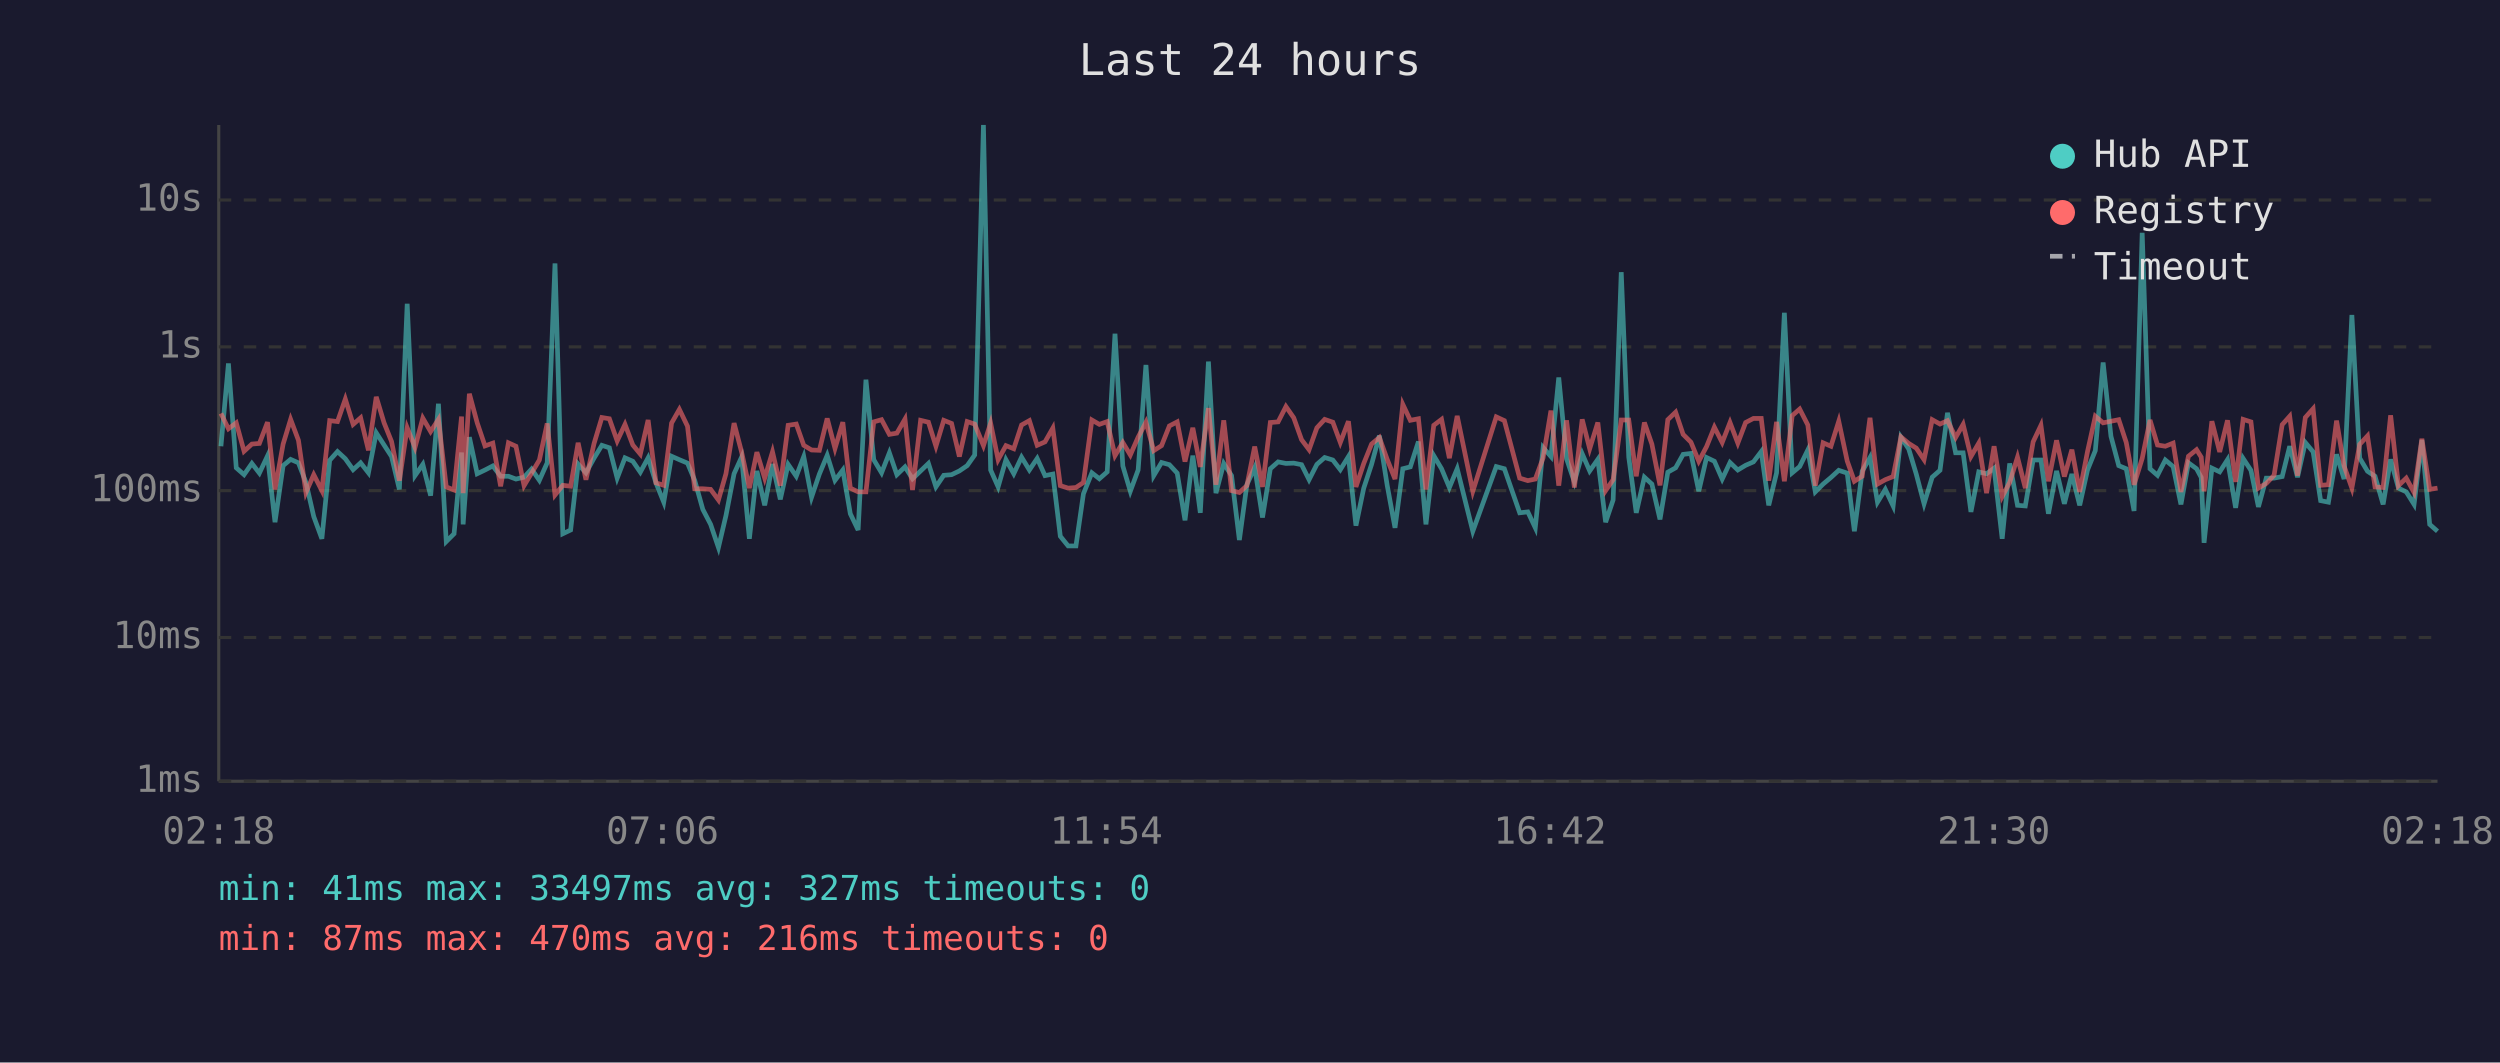
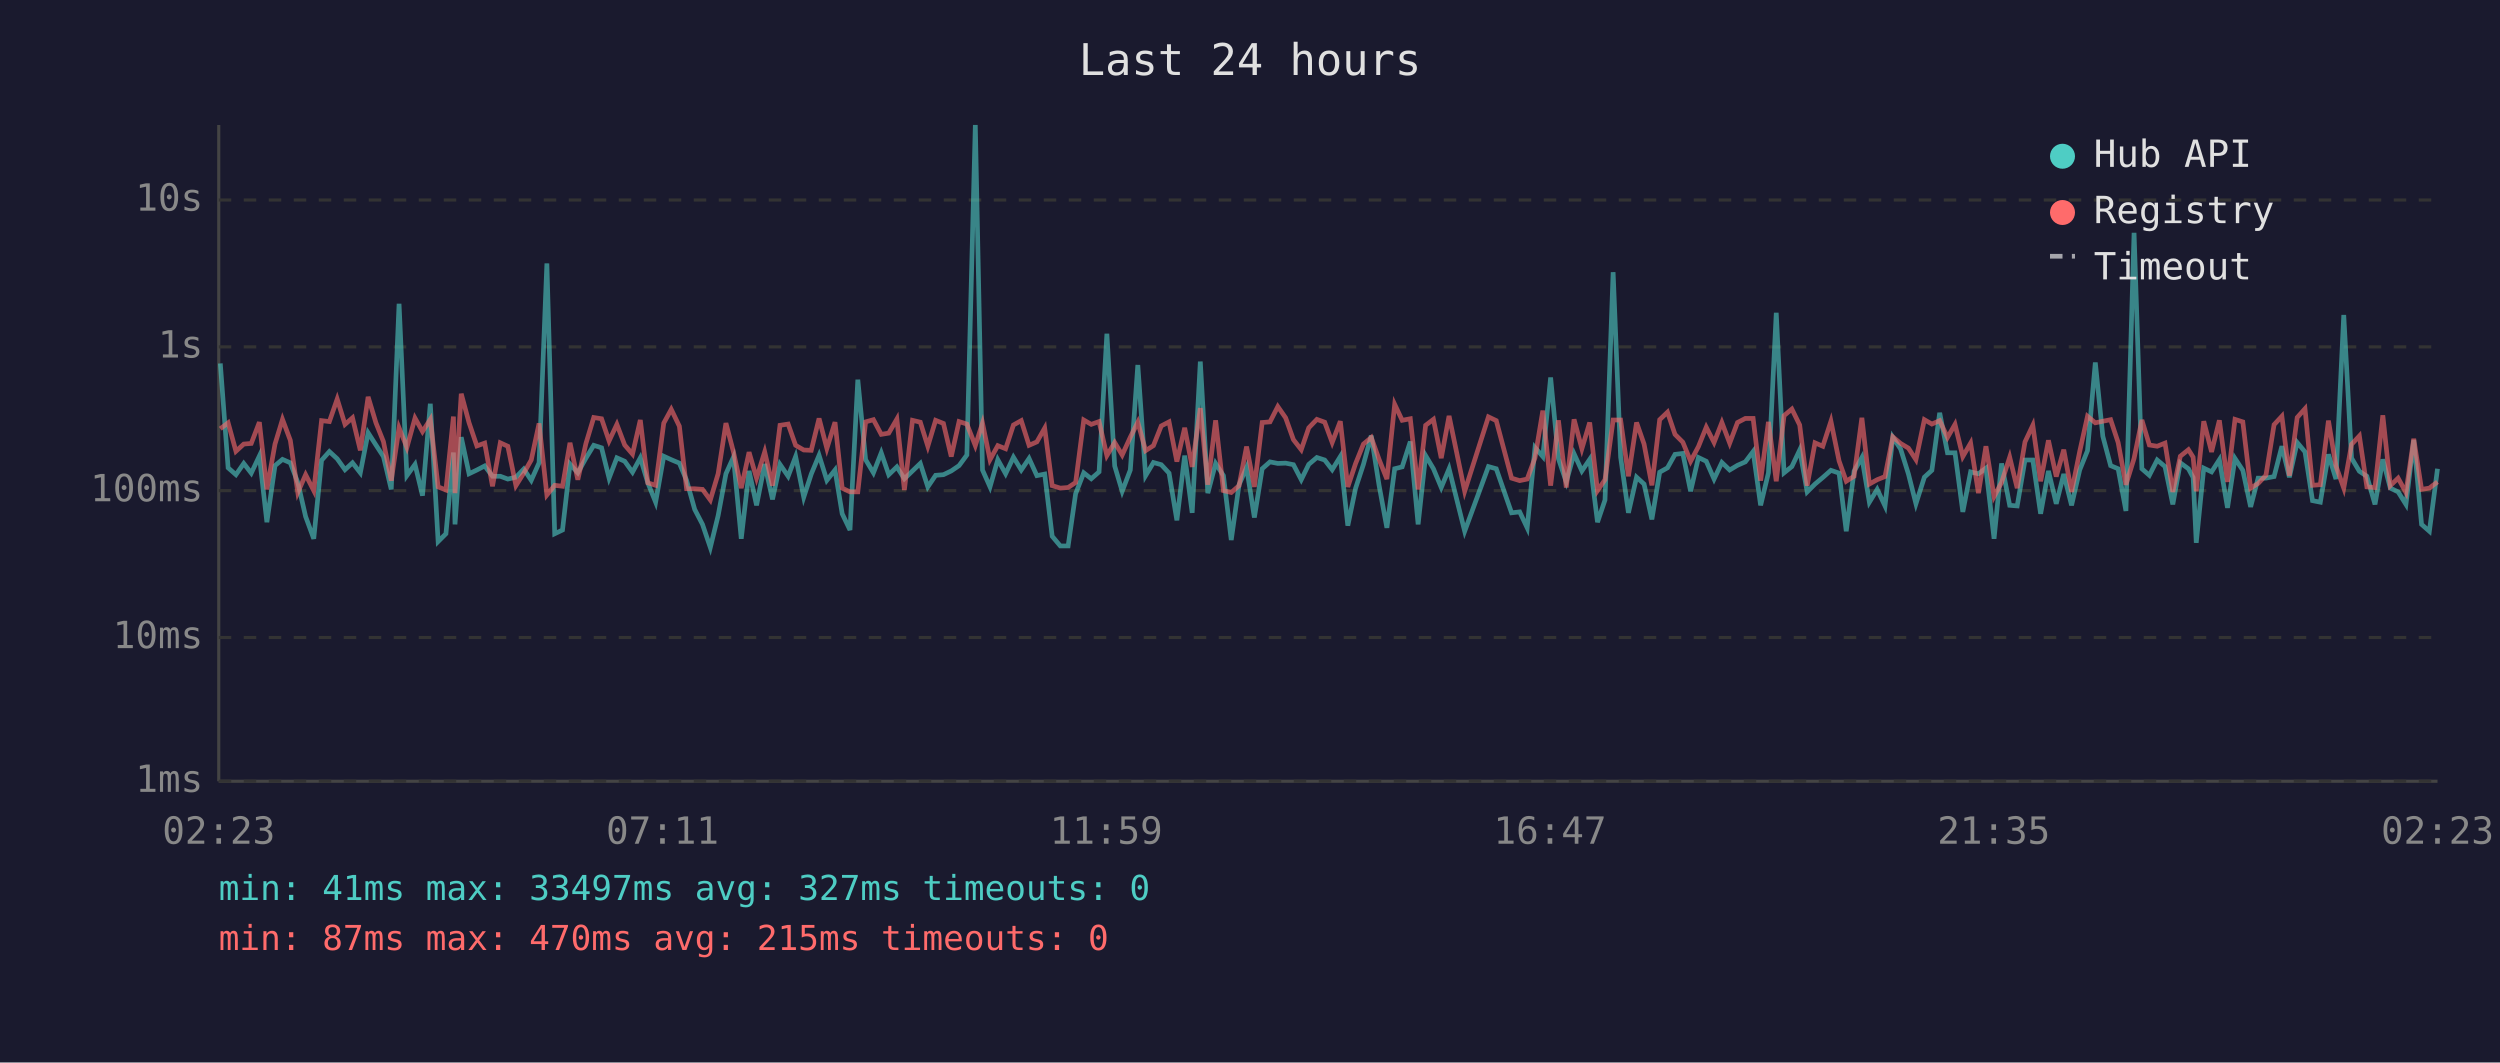
<svg xmlns="http://www.w3.org/2000/svg" viewBox="0 0 800 340" font-family="monospace" font-size="12">
  <rect width="800" height="340" fill="#1a1a2e" />
  <text x="400" y="24" fill="#e0e0e0" font-size="14" text-anchor="middle">Last 24 hours</text>
  <line x1="70" y1="40" x2="70" y2="250" stroke="#444" stroke-width="1" />
  <line x1="70" y1="250" x2="780" y2="250" stroke="#444" stroke-width="1" />
  <line x1="70" y1="250" x2="780" y2="250" stroke="#333" stroke-width="1" stroke-dasharray="4" />
  <text x="65" y="250" fill="#888" text-anchor="end" dominant-baseline="middle">1ms</text>
  <line x1="70" y1="204" x2="780" y2="204" stroke="#333" stroke-width="1" stroke-dasharray="4" />
  <text x="65" y="204" fill="#888" text-anchor="end" dominant-baseline="middle">10ms</text>
  <line x1="70" y1="157" x2="780" y2="157" stroke="#333" stroke-width="1" stroke-dasharray="4" />
  <text x="65" y="157" fill="#888" text-anchor="end" dominant-baseline="middle">100ms</text>
  <line x1="70" y1="111" x2="780" y2="111" stroke="#333" stroke-width="1" stroke-dasharray="4" />
  <text x="65" y="111" fill="#888" text-anchor="end" dominant-baseline="middle">1s</text>
  <line x1="70" y1="64" x2="780" y2="64" stroke="#333" stroke-width="1" stroke-dasharray="4" />
  <text x="65" y="64" fill="#888" text-anchor="end" dominant-baseline="middle">10s</text>
-   <text x="70" y="270" fill="#888" text-anchor="middle">02:18</text>
-   <text x="212" y="270" fill="#888" text-anchor="middle">07:06</text>
-   <text x="354" y="270" fill="#888" text-anchor="middle">11:54</text>
-   <text x="496" y="270" fill="#888" text-anchor="middle">16:42</text>
-   <text x="638" y="270" fill="#888" text-anchor="middle">21:30</text>
-   <text x="780" y="270" fill="#888" text-anchor="middle">02:18</text>
-   <polyline points="70.7,142.8 73.1,116.3 75.6,149.7 78.1,151.9 80.6,148.3 83.0,151.4 85.6,145.9 88.0,167.1 90.6,149.0 93.0,147.0 95.5,148.1 97.9,154.4 100.4,165.3 103.0,172.4 105.5,147.3 108.0,144.5 110.5,146.8 113.0,150.3 115.4,148.1 117.9,151.3 120.4,138.5 122.9,142.4 125.3,146.1 127.8,156.6 130.3,97.2 132.8,152.2 135.3,148.6 137.8,158.6 140.3,129.2 142.8,173.3 145.3,170.8 147.7,144.8 148.2,167.8 150.2,139.9 152.7,151.6 155.2,150.4 157.7,149.1 160.2,152.4 162.7,152.4 165.1,153.3 167.7,152.7 170.1,150.1 172.6,153.7 175.1,148.1 177.6,84.3 180.1,170.8 182.6,169.6 185.0,148.5 187.5,151.3 190.1,146.6 192.6,142.5 195.0,143.3 197.5,153.0 200.0,146.5 202.5,147.6 204.9,151.1 207.4,146.5 209.9,154.5 212.4,160.7 214.9,146.0 217.4,147.1 220.0,148.2 222.3,153.7 224.9,163.0 227.4,167.8 229.9,175.2 232.3,165.0 234.9,151.6 237.3,146.3 239.8,172.4 242.2,150.7 244.7,161.7 247.2,148.5 249.7,159.8 252.2,148.6 254.8,152.4 257.2,146.1 259.7,159.1 262.2,151.7 264.7,145.7 267.2,153.7 269.7,150.4 272.1,164.4 274.6,169.6 277.1,121.5 279.6,147.1 282.1,151.3 284.6,144.9 287.0,151.9 289.6,149.4 292.0,153.2 294.6,150.7 297.1,148.3 299.5,155.8 302.0,152.1 304.5,151.9 307.0,150.7 309.5,149.0 311.9,145.6 314.7,40.0 317.0,150.4 319.4,155.8 321.9,147.1 324.4,151.6 326.9,146.3 329.4,150.4 331.9,146.7 334.4,152.2 336.9,151.7 339.3,171.6 341.8,174.7 344.3,174.7 346.7,158.0 349.4,151.3 351.8,153.2 354.3,151.0 356.8,106.8 359.3,149.1 361.7,157.2 364.2,150.4 366.7,116.8 369.2,152.2 371.7,148.0 374.2,148.7 376.7,151.4 379.2,166.5 381.7,145.8 384.1,164.1 386.7,115.7 389.1,157.8 391.6,148.3 394.1,152.2 396.6,172.8 399.0,155.1 401.5,149.6 404.0,165.6 406.5,150.0 409.0,147.8 411.5,148.3 414.0,148.2 416.5,148.7 418.9,153.5 421.4,148.6 423.9,146.4 426.5,147.2 428.9,150.3 431.5,146.1 433.9,168.2 436.4,156.2 438.9,148.6 441.4,139.4 443.9,155.3 446.4,168.9 448.9,150.0 451.3,149.4 453.9,141.3 456.3,167.8 458.8,145.8 461.3,150.0 463.8,156.0 466.3,150.0 471.3,170.0 478.8,149.3 481.4,150.0 486.3,164.1 488.9,163.8 491.3,168.9 493.8,143.2 496.3,146.1 498.8,120.8 501.3,146.8 503.8,154.2 506.3,145.2 508.7,150.7 511.3,147.0 513.8,167.1 516.2,160.0 518.8,87.1 521.2,146.3 523.6,164.1 526.2,152.7 528.6,154.9 531.2,166.2 533.7,151.1 536.2,149.7 538.6,145.4 541.1,145.1 543.6,157.2 546.1,146.4 548.6,147.6 551.1,153.3 553.6,148.0 556.1,150.4 558.6,148.9 561.1,147.8 563.6,144.5 566.0,161.7 568.5,151.3 571.0,100.1 573.5,151.3 575.9,149.3 578.5,144.0 580.9,157.4 583.4,154.9 585.9,152.8 588.4,150.5 591.1,151.4 593.4,170.0 595.9,150.8 598.4,146.4 600.8,160.7 603.3,156.6 605.8,161.9 608.3,139.9 610.8,143.7 613.2,151.7 615.7,161.2 618.3,152.7 620.8,150.5 623.2,132.1 625.8,144.9 628.2,144.9 630.7,163.8 633.2,151.0 635.7,151.6 638.1,149.8 640.7,172.4 643.1,148.3 645.6,161.7 648.1,161.9 650.6,147.2 653.1,147.2 655.5,164.4 658.1,150.7 660.6,161.2 663.0,151.7 665.5,161.7 668.0,150.4 670.5,144.2 673.0,116.0 675.5,139.6 678.0,149.0 680.4,150.0 682.9,163.5 685.5,74.5 688.0,150.0 690.4,152.1 692.9,147.2 695.4,149.3 697.9,161.4 700.3,148.1 702.9,150.0 704.4,152.8 705.3,173.7 707.8,149.8 710.3,151.0 712.8,147.1 715.4,162.5 717.8,146.7 720.3,150.5 722.7,162.2 725.2,153.0 727.7,153.0 730.3,152.5 732.7,142.8 735.2,152.7 737.7,141.6 740.2,144.6 742.6,160.2 745.1,160.7 747.7,145.4 750.1,153.3 752.6,100.8 755.1,146.6 757.6,150.8 760.0,152.4 762.6,161.4 765.0,147.0 767.5,156.2 770.0,157.4 772.5,161.4 775.0,140.8 777.5,167.8 780.0,170.0" fill="none" stroke="#4ecdc4" stroke-width="1.5" opacity="0.6" />
-   <polyline points="70.7,132.3 73.1,137.2 75.6,135.3 78.1,144.4 80.6,142.1 83.0,141.9 85.6,135.1 88.0,156.6 90.6,142.1 93.0,134.2 95.5,140.9 97.9,157.6 100.4,151.9 103.0,157.0 105.5,134.6 108.0,134.9 110.5,127.7 113.0,135.8 115.4,133.7 117.9,144.1 120.4,127.0 122.9,135.3 125.3,141.3 127.8,153.8 130.3,136.9 132.8,143.2 135.3,133.8 137.8,138.1 140.3,134.2 142.8,155.8 145.3,156.8 147.7,133.3 148.2,157.8 150.2,126.0 152.7,135.3 155.2,142.7 157.7,141.8 160.2,155.6 162.7,141.7 165.1,142.8 167.7,155.4 170.1,151.4 172.6,147.2 175.1,135.5 177.6,158.4 180.1,155.3 182.6,155.6 185.0,141.7 187.5,153.5 190.1,141.9 192.6,133.6 195.0,134.0 197.5,141.1 200.0,135.8 202.5,142.4 204.9,145.3 207.4,134.4 209.9,154.5 212.4,155.3 214.9,135.4 217.4,131.0 220.0,136.4 222.3,156.4 224.9,156.4 227.4,156.6 229.9,160.0 232.3,151.6 234.9,135.4 237.3,144.6 239.8,156.2 242.2,144.7 244.7,153.0 247.2,144.6 249.7,155.4 252.2,136.1 254.8,135.7 257.2,142.5 259.7,144.0 262.2,144.1 264.7,133.9 267.2,143.5 269.7,135.1 272.1,156.2 274.6,157.4 277.1,157.4 279.6,135.0 282.1,134.3 284.6,139.0 287.0,138.6 289.6,134.1 292.0,156.8 294.6,134.5 297.1,135.1 299.5,142.8 302.0,134.5 304.5,135.5 307.0,146.1 309.5,134.9 311.9,135.7 314.7,142.6 317.0,135.4 319.4,147.1 321.9,142.6 324.4,143.6 326.9,136.0 329.4,134.6 331.9,142.5 334.4,141.4 336.9,137.0 339.3,155.4 341.8,156.2 344.3,156.0 346.7,154.4 349.4,134.4 351.8,135.8 354.3,134.9 356.8,145.8 359.3,141.6 361.7,145.6 364.2,139.9 366.7,135.1 369.2,144.2 371.7,142.6 374.2,136.3 376.7,135.0 379.2,147.7 381.7,136.9 384.1,149.4 386.7,130.6 389.1,155.1 391.6,134.5 394.1,157.0 396.6,157.6 399.0,155.4 401.5,142.9 404.0,155.8 406.5,135.2 409.0,135.0 411.5,130.1 414.0,133.7 416.5,140.7 418.9,143.9 421.4,136.9 423.9,134.2 426.5,135.1 428.9,141.6 431.5,134.8 433.9,155.8 436.4,148.3 438.9,142.1 441.4,140.0 443.9,147.0 446.4,153.3 448.9,129.4 451.3,134.5 453.9,134.0 456.3,156.6 458.8,136.1 461.3,134.2 463.8,146.6 466.3,133.1 471.3,157.2 478.8,133.4 481.4,134.6 486.3,153.0 488.9,153.8 491.3,153.3 493.8,146.5 496.3,131.4 498.8,155.4 501.3,134.5 503.8,156.0 506.3,134.2 508.7,143.6 511.3,135.2 513.8,157.0 516.2,153.5 518.8,134.4 521.2,134.4 523.6,152.4 526.2,135.2 528.6,142.1 531.2,155.3 533.7,134.3 536.2,131.9 538.6,139.0 541.1,141.5 543.6,147.6 546.1,142.9 548.6,136.7 551.1,141.6 553.6,135.2 556.1,141.8 558.6,135.2 561.1,133.9 563.6,133.9 566.0,153.8 568.5,135.0 571.0,154.0 573.5,133.0 575.9,130.9 578.5,136.0 580.9,155.4 583.4,141.7 585.9,142.8 588.4,134.8 591.1,147.5 593.4,154.0 595.9,152.4 598.4,133.7 600.8,154.9 603.3,153.5 605.8,152.5 608.3,139.8 610.8,141.9 613.2,143.4 615.7,147.1 618.3,134.3 620.8,135.7 623.2,134.6 625.8,140.0 628.2,135.8 630.7,146.1 633.2,141.8 635.7,157.8 638.1,142.8 640.7,158.9 643.1,154.4 645.6,146.3 648.1,156.2 650.6,141.4 653.1,136.1 655.5,154.0 658.1,140.9 660.6,152.5 663.0,143.9 665.5,157.4 668.0,144.5 670.5,133.2 673.0,135.3 675.5,134.8 678.0,134.3 680.4,141.6 682.9,155.1 685.5,146.7 688.0,134.4 690.4,142.4 692.9,142.8 695.4,141.8 697.9,157.4 700.3,146.0 702.9,143.9 704.4,146.3 705.3,157.2 707.8,134.8 710.3,144.6 712.8,134.5 715.4,154.2 717.8,134.2 720.3,135.0 722.7,156.2 725.2,154.7 727.7,152.1 730.3,135.9 732.7,133.2 735.2,152.2 737.7,133.6 740.2,130.8 742.6,155.3 745.1,155.1 747.7,134.6 750.1,149.1 752.6,156.2 755.1,142.2 757.6,139.5 760.0,155.8 762.6,156.0 765.0,132.9 767.5,155.4 770.0,153.0 772.5,157.6 775.0,140.4 777.5,156.6 780.0,156.2" fill="none" stroke="#ff6b6b" stroke-width="1.5" opacity="0.6" />
+   <text x="70" y="270" fill="#888" text-anchor="middle">02:23</text>
+   <text x="212" y="270" fill="#888" text-anchor="middle">07:11</text>
+   <text x="354" y="270" fill="#888" text-anchor="middle">11:59</text>
+   <text x="496" y="270" fill="#888" text-anchor="middle">16:47</text>
+   <text x="638" y="270" fill="#888" text-anchor="middle">21:35</text>
+   <text x="780" y="270" fill="#888" text-anchor="middle">02:23</text>
+   <polyline points="70.5,116.3 73.0,149.7 75.5,151.9 78.0,148.3 80.4,151.4 83.0,145.9 85.4,167.1 88.0,149.0 90.4,147.0 92.9,148.1 95.3,154.4 97.8,165.3 100.4,172.4 102.9,147.3 105.4,144.5 107.9,146.8 110.4,150.3 112.8,148.1 115.3,151.3 117.8,138.5 120.3,142.4 122.7,146.1 125.2,156.6 127.7,97.2 130.2,152.2 132.8,148.6 135.2,158.6 137.7,129.2 140.2,173.3 142.7,170.8 145.1,144.8 145.6,167.8 147.6,139.9 150.1,151.6 152.6,150.4 155.1,149.1 157.6,152.4 160.1,152.4 162.5,153.3 165.1,152.7 167.6,150.1 170.0,153.7 172.5,148.1 175.0,84.3 177.5,170.8 180.0,169.6 182.4,148.5 184.9,151.3 187.5,146.6 190.0,142.5 192.5,143.3 194.9,153.0 197.4,146.5 199.9,147.6 202.4,151.1 204.9,146.5 207.3,154.5 209.8,160.7 212.4,146.0 214.8,147.1 217.4,148.2 219.7,153.7 222.3,163.0 224.8,167.8 227.3,175.2 229.8,165.0 232.3,151.6 234.7,146.3 237.2,172.4 239.7,150.7 242.1,161.7 244.7,148.5 247.2,159.8 249.6,148.6 252.2,152.4 254.6,146.1 257.2,159.1 259.6,151.7 262.1,145.7 264.6,153.7 267.2,150.4 269.5,164.4 272.0,169.6 274.5,121.5 277.0,147.1 279.5,151.3 282.0,144.9 284.4,151.9 287.0,149.4 289.4,153.2 292.0,150.7 294.5,148.3 296.9,155.8 299.4,152.1 301.9,151.9 304.4,150.7 306.9,149.0 309.4,145.6 312.1,40.0 314.4,150.4 316.8,155.8 319.3,147.1 321.8,151.6 324.3,146.3 326.8,150.4 329.3,146.7 331.8,152.2 334.3,151.7 336.7,171.6 339.3,174.7 341.8,174.7 344.2,158.0 346.8,151.3 349.2,153.2 351.7,151.0 354.2,106.8 356.7,149.1 359.1,157.2 361.7,150.4 364.1,116.8 366.6,152.2 369.1,148.0 371.6,148.7 374.1,151.4 376.6,166.5 379.1,145.8 381.5,164.1 384.1,115.7 386.5,157.8 389.0,148.3 391.5,152.2 394.0,172.8 396.5,155.1 398.9,149.6 401.4,165.6 403.9,150.0 406.4,147.8 408.9,148.3 411.4,148.2 413.9,148.7 416.4,153.5 418.8,148.6 421.4,146.4 423.9,147.2 426.3,150.3 428.9,146.1 431.3,168.2 433.8,156.2 436.3,148.6 438.8,139.4 441.3,155.3 443.8,168.9 446.3,150.0 448.7,149.4 451.3,141.3 453.8,167.8 456.2,145.8 458.7,150.0 461.2,156.0 463.7,150.0 468.7,170.0 476.3,149.3 478.8,150.0 483.7,164.1 486.3,163.8 488.7,168.9 491.2,143.2 493.7,146.1 496.2,120.8 498.7,146.8 501.2,154.2 503.7,145.2 506.2,150.7 508.7,147.0 511.2,167.1 513.6,160.0 516.2,87.1 518.6,146.3 521.1,164.1 523.7,152.7 526.1,154.9 528.6,166.2 531.1,151.1 533.6,149.7 536.0,145.4 538.5,145.1 541.0,157.2 543.5,146.4 546.0,147.6 548.5,153.3 551.0,148.0 553.5,150.4 556.0,148.9 558.5,147.8 561.0,144.5 563.4,161.7 565.9,151.3 568.4,100.1 570.9,151.3 573.4,149.3 575.9,144.0 578.3,157.4 580.8,154.9 583.3,152.8 585.9,150.5 588.5,151.4 590.8,170.0 593.3,150.8 595.8,146.4 598.2,160.7 600.7,156.6 603.2,161.9 605.7,139.9 608.2,143.7 610.7,151.7 613.1,161.2 615.8,152.7 618.2,150.5 620.7,132.1 623.2,144.9 625.6,144.9 628.1,163.8 630.6,151.0 633.1,151.6 635.5,149.8 638.1,172.4 640.5,148.3 643.1,161.7 645.5,161.9 648.0,147.2 650.5,147.2 653.0,164.4 655.5,150.7 658.0,161.2 660.4,151.7 662.9,161.7 665.5,150.4 668.0,144.2 670.5,116.0 672.9,139.6 675.4,149.0 677.8,150.0 680.3,163.5 682.9,74.5 685.4,150.0 687.8,152.1 690.3,147.2 692.8,149.3 695.3,161.4 697.7,148.1 700.3,150.0 701.8,152.8 702.8,173.7 705.2,149.8 707.7,151.0 710.2,147.1 712.8,162.5 715.2,146.7 717.7,150.5 720.2,162.2 722.6,153.0 725.1,153.0 727.7,152.5 730.2,142.8 732.6,152.7 735.1,141.6 737.6,144.6 740.0,160.2 742.5,160.7 745.1,145.4 747.5,153.3 750.0,100.8 752.5,146.6 755.0,150.8 757.4,152.4 760.0,161.4 762.5,147.0 764.9,156.2 767.4,157.4 769.9,161.4 772.4,140.8 774.9,167.8 777.4,170.0 780.0,150.0" fill="none" stroke="#4ecdc4" stroke-width="1.5" opacity="0.6" />
+   <polyline points="70.5,137.2 73.0,135.3 75.5,144.4 78.0,142.1 80.4,141.9 83.0,135.1 85.4,156.6 88.0,142.1 90.4,134.2 92.9,140.9 95.3,157.6 97.8,151.9 100.4,157.0 102.9,134.6 105.4,134.9 107.9,127.7 110.4,135.8 112.8,133.7 115.3,144.1 117.8,127.0 120.3,135.3 122.7,141.3 125.2,153.8 127.7,136.9 130.2,143.2 132.8,133.8 135.2,138.1 137.7,134.2 140.2,155.8 142.7,156.8 145.1,133.3 145.6,157.8 147.6,126.0 150.1,135.3 152.6,142.7 155.1,141.8 157.6,155.6 160.1,141.7 162.5,142.8 165.1,155.4 167.6,151.4 170.0,147.2 172.5,135.5 175.0,158.4 177.5,155.3 180.0,155.6 182.4,141.7 184.9,153.5 187.5,141.9 190.0,133.6 192.5,134.0 194.9,141.1 197.4,135.8 199.9,142.4 202.4,145.3 204.9,134.4 207.3,154.5 209.8,155.3 212.4,135.4 214.8,131.0 217.4,136.4 219.7,156.4 222.3,156.4 224.8,156.6 227.3,160.0 229.8,151.6 232.3,135.4 234.7,144.6 237.2,156.2 239.7,144.7 242.1,153.0 244.7,144.6 247.2,155.4 249.6,136.1 252.2,135.7 254.6,142.5 257.2,144.0 259.6,144.1 262.1,133.9 264.6,143.5 267.2,135.1 269.5,156.2 272.0,157.4 274.5,157.4 277.0,135.0 279.5,134.3 282.0,139.0 284.4,138.6 287.0,134.1 289.4,156.8 292.0,134.5 294.5,135.1 296.9,142.8 299.4,134.5 301.9,135.5 304.4,146.1 306.9,134.9 309.4,135.7 312.1,142.6 314.4,135.4 316.8,147.1 319.3,142.6 321.8,143.6 324.3,136.0 326.8,134.6 329.3,142.5 331.8,141.4 334.3,137.0 336.7,155.4 339.3,156.2 341.8,156.0 344.2,154.4 346.8,134.4 349.2,135.8 351.7,134.9 354.2,145.8 356.7,141.6 359.1,145.6 361.7,139.9 364.1,135.1 366.6,144.2 369.1,142.6 371.6,136.3 374.1,135.0 376.6,147.7 379.1,136.9 381.5,149.4 384.1,130.6 386.5,155.1 389.0,134.5 391.5,157.0 394.0,157.6 396.5,155.4 398.9,142.9 401.4,155.8 403.9,135.2 406.4,135.0 408.9,130.1 411.4,133.7 413.9,140.7 416.4,143.9 418.8,136.9 421.4,134.2 423.9,135.1 426.3,141.6 428.9,134.8 431.3,155.8 433.8,148.3 436.3,142.1 438.8,140.0 441.3,147.0 443.8,153.3 446.3,129.4 448.7,134.5 451.3,134.0 453.8,156.6 456.2,136.1 458.7,134.2 461.2,146.6 463.7,133.1 468.7,157.2 476.3,133.4 478.8,134.6 483.7,153.0 486.3,153.8 488.7,153.3 491.2,146.5 493.7,131.4 496.2,155.4 498.7,134.5 501.2,156.0 503.7,134.2 506.2,143.6 508.7,135.2 511.2,157.0 513.6,153.5 516.2,134.4 518.6,134.4 521.1,152.4 523.7,135.2 526.1,142.1 528.6,155.3 531.1,134.3 533.6,131.9 536.0,139.0 538.5,141.5 541.0,147.6 543.5,142.9 546.0,136.7 548.5,141.6 551.0,135.2 553.5,141.8 556.0,135.2 558.5,133.9 561.0,133.9 563.4,153.8 565.9,135.0 568.4,154.0 570.9,133.0 573.4,130.9 575.9,136.0 578.3,155.4 580.8,141.7 583.3,142.8 585.9,134.8 588.5,147.5 590.8,154.0 593.3,152.4 595.8,133.7 598.2,154.9 600.7,153.5 603.2,152.5 605.7,139.8 608.2,141.9 610.7,143.4 613.1,147.1 615.8,134.3 618.2,135.7 620.7,134.6 623.2,140.0 625.6,135.8 628.1,146.1 630.6,141.8 633.1,157.8 635.5,142.8 638.1,158.9 640.5,154.4 643.1,146.3 645.5,156.2 648.0,141.4 650.5,136.1 653.0,154.0 655.5,140.9 658.0,152.5 660.4,143.9 662.9,157.4 665.5,144.5 668.0,133.2 670.5,135.3 672.9,134.8 675.4,134.3 677.8,141.6 680.3,155.1 682.9,146.7 685.4,134.4 687.8,142.4 690.3,142.8 692.8,141.8 695.3,157.4 697.7,146.0 700.3,143.9 701.8,146.3 702.8,157.2 705.2,134.8 707.7,144.6 710.2,134.5 712.8,154.2 715.2,134.2 717.7,135.0 720.2,156.2 722.6,154.7 725.1,152.1 727.7,135.9 730.2,133.2 732.6,152.2 735.1,133.6 737.6,130.8 740.0,155.3 742.5,155.1 745.1,134.6 747.5,149.1 750.0,156.2 752.5,142.2 755.0,139.5 757.4,155.8 760.0,156.0 762.5,132.9 764.9,155.4 767.4,153.0 769.9,157.6 772.4,140.4 774.9,156.6 777.4,156.2 780.0,154.2" fill="none" stroke="#ff6b6b" stroke-width="1.5" opacity="0.6" />
  <circle cx="660" cy="50" r="4" fill="#4ecdc4" />
  <text x="670" y="50" fill="#e0e0e0" dominant-baseline="middle">Hub API</text>
  <circle cx="660" cy="68" r="4" fill="#ff6b6b" />
  <text x="670" y="68" fill="#e0e0e0" dominant-baseline="middle">Registry</text>
  <line x1="656" y1="82" x2="664" y2="82" stroke="#e0e0e0" stroke-width="1.5" stroke-dasharray="4,3" opacity="0.7" />
  <text x="670" y="86" fill="#e0e0e0" dominant-baseline="middle">Timeout</text>
  <text x="70" y="288" fill="#4ecdc4" font-size="11">min: 41ms  max: 33497ms  avg: 327ms  timeouts: 0</text>
-   <text x="70" y="304" fill="#ff6b6b" font-size="11">min: 87ms  max: 470ms  avg: 216ms  timeouts: 0</text>
+   <text x="70" y="304" fill="#ff6b6b" font-size="11">min: 87ms  max: 470ms  avg: 215ms  timeouts: 0</text>
</svg>
